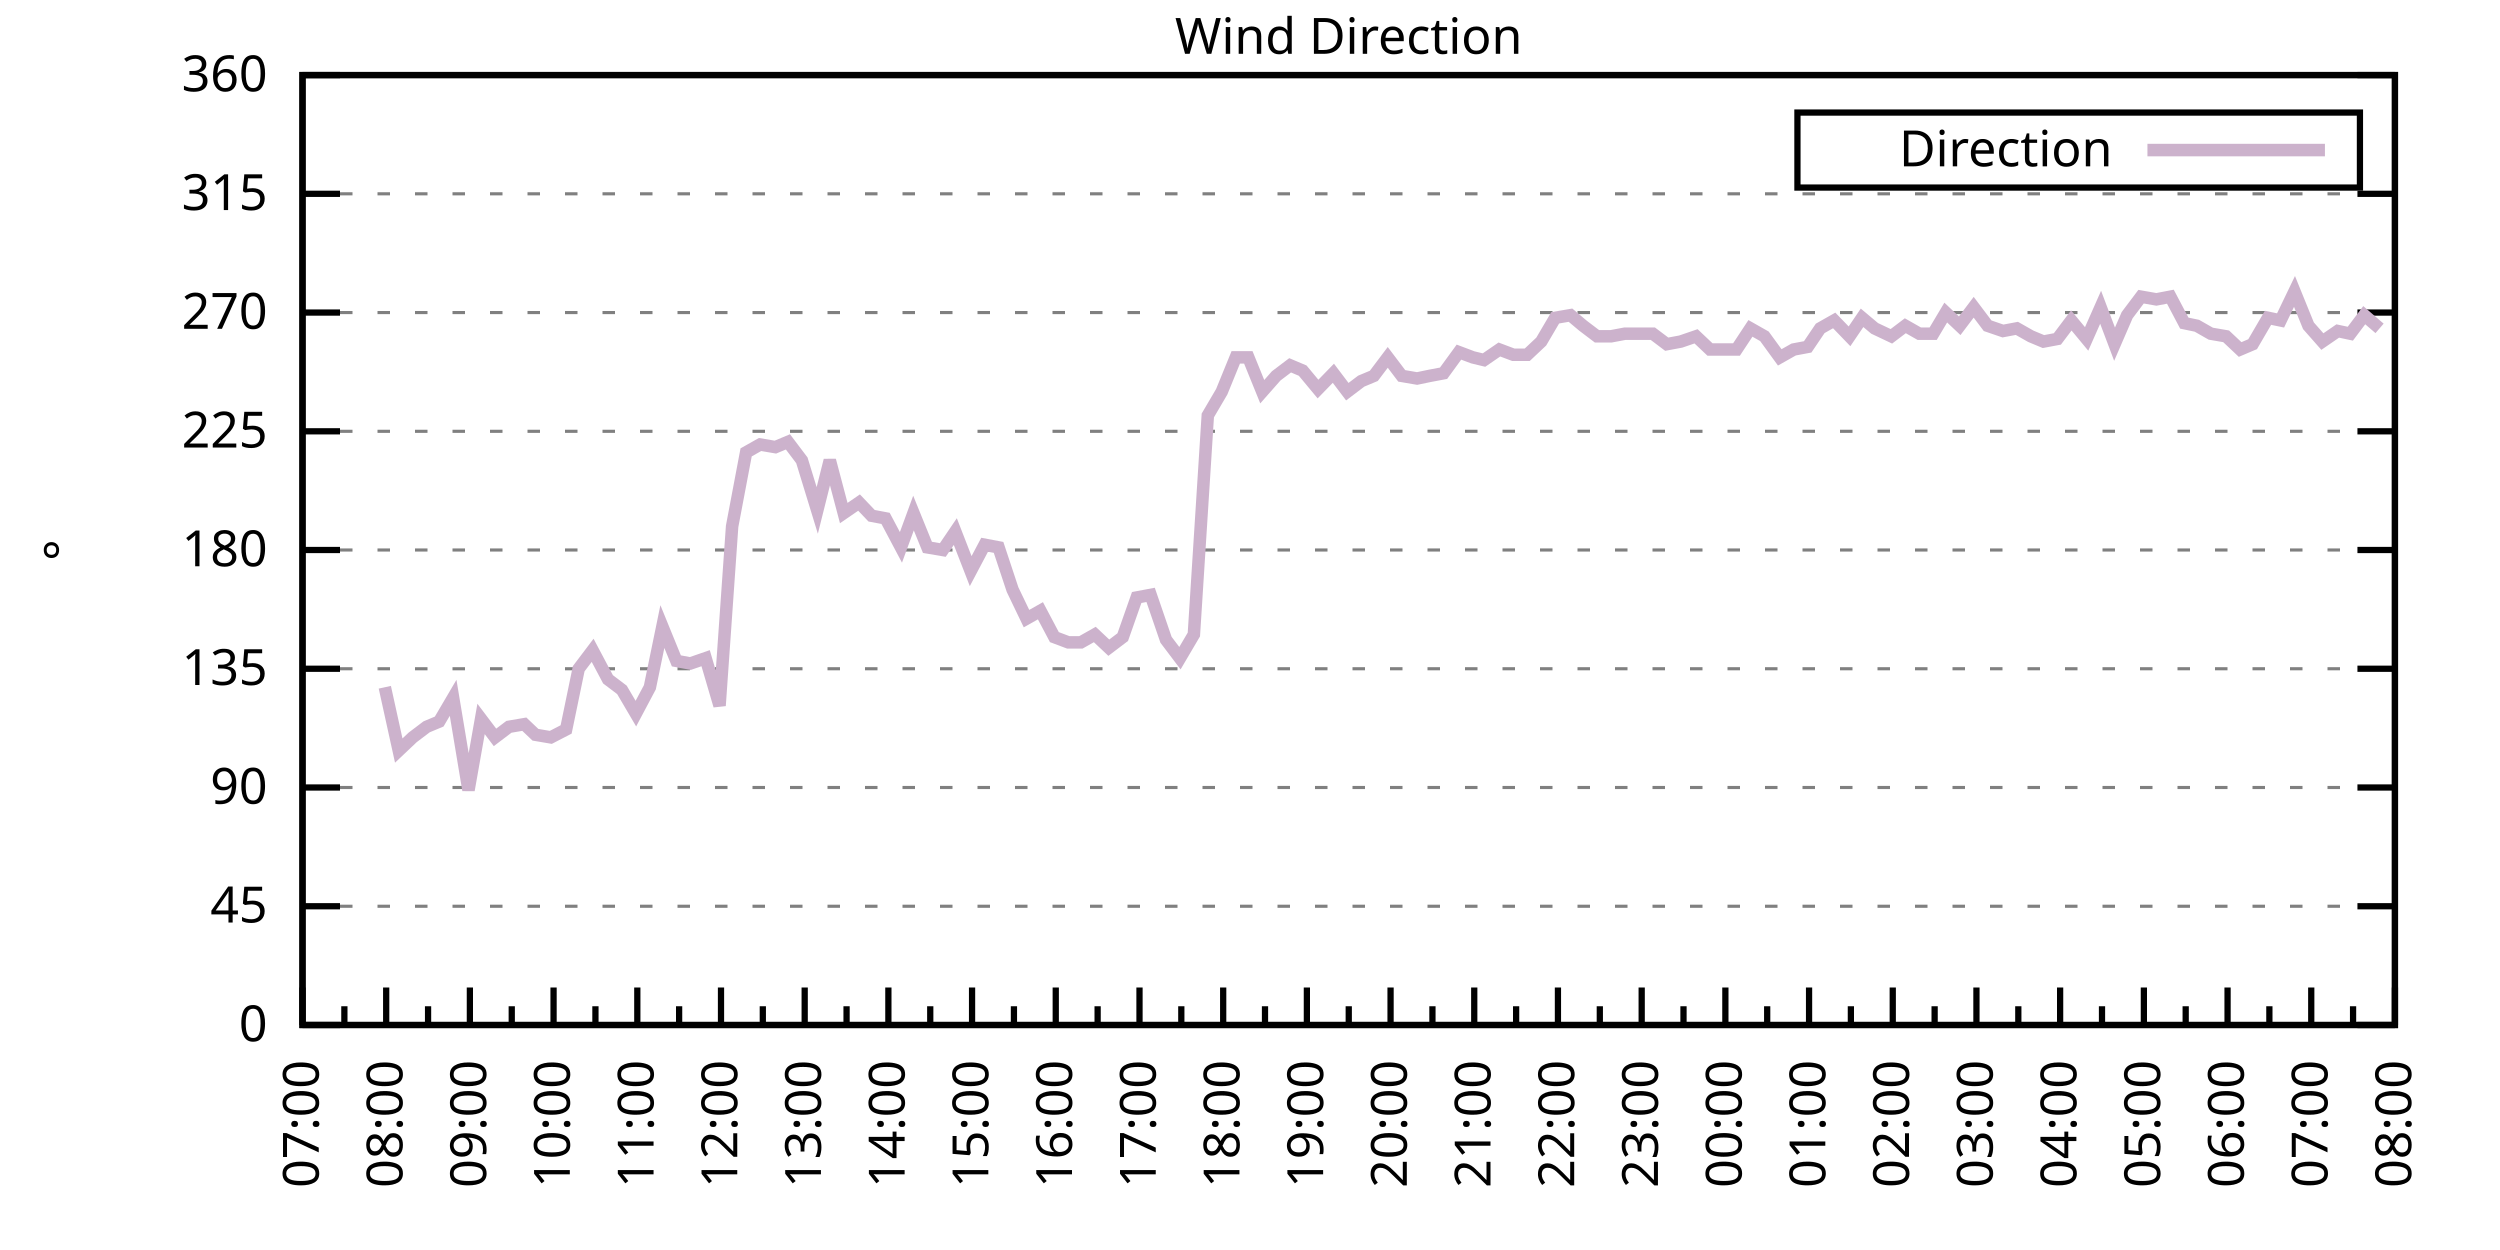
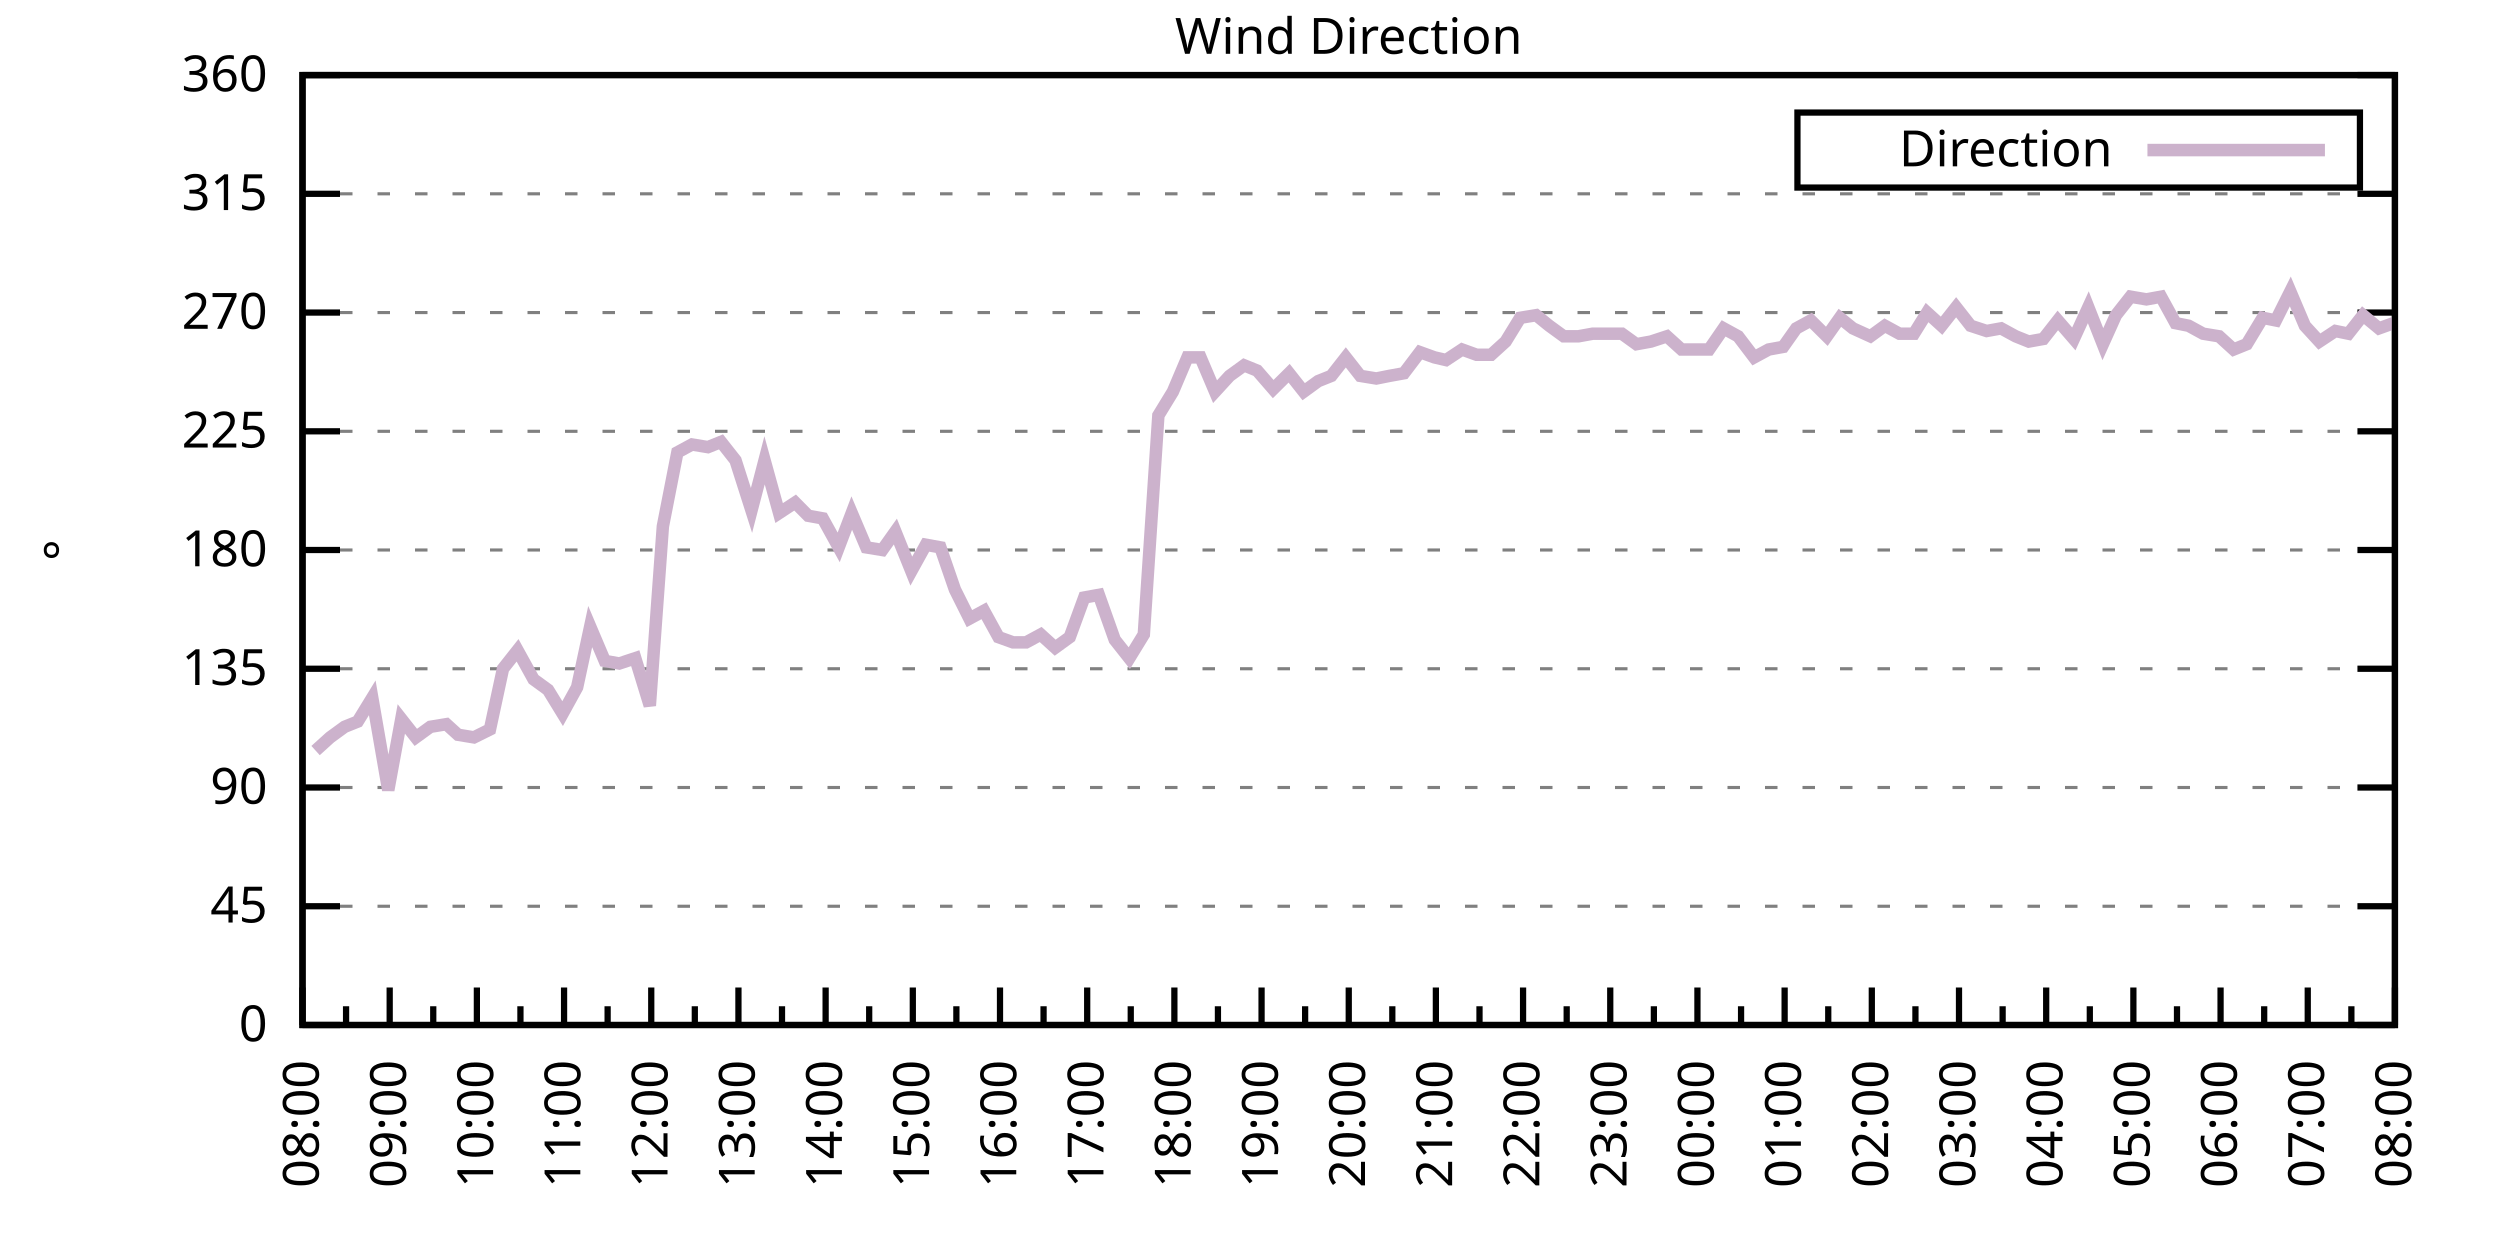
<svg xmlns="http://www.w3.org/2000/svg" xmlns:xlink="http://www.w3.org/1999/xlink" width="400" height="200" viewBox="0 0 400 200">
  <g id="gnuplot_canvas">
    <rect x="0" y="0" width="400" height="200" fill="none" />
    <defs>
      <circle id="gpDot" r="0.5" stroke-width="0.5" stroke="currentColor" />
      <path id="gpPt0" stroke-width="0.333" stroke="currentColor" d="M-1,0 h2 M0,-1 v2" />
      <path id="gpPt1" stroke-width="0.333" stroke="currentColor" d="M-1,-1 L1,1 M1,-1 L-1,1" />
      <path id="gpPt2" stroke-width="0.333" stroke="currentColor" d="M-1,0 L1,0 M0,-1 L0,1 M-1,-1 L1,1 M-1,1 L1,-1" />
      <rect id="gpPt3" stroke-width="0.333" stroke="currentColor" x="-1" y="-1" width="2" height="2" />
      <rect id="gpPt4" stroke-width="0.333" stroke="currentColor" fill="currentColor" x="-1" y="-1" width="2" height="2" />
      <circle id="gpPt5" stroke-width="0.333" stroke="currentColor" cx="0" cy="0" r="1" />
      <use xlink:href="#gpPt5" id="gpPt6" fill="currentColor" stroke="none" />
      <path id="gpPt7" stroke-width="0.333" stroke="currentColor" d="M0,-1.33 L-1.33,0.67 L1.33,0.67 z" />
      <use xlink:href="#gpPt7" id="gpPt8" fill="currentColor" stroke="none" />
      <use xlink:href="#gpPt7" id="gpPt9" stroke="currentColor" transform="rotate(180)" />
      <use xlink:href="#gpPt9" id="gpPt10" fill="currentColor" stroke="none" />
      <use xlink:href="#gpPt3" id="gpPt11" stroke="currentColor" transform="rotate(45)" />
      <use xlink:href="#gpPt11" id="gpPt12" fill="currentColor" stroke="none" />
      <path id="gpPt13" stroke-width="0.333" stroke="currentColor" d="M0,1.330 L1.265,0.411 L0.782,-1.067 L-0.782,-1.076 L-1.265,0.411 z" />
      <use xlink:href="#gpPt13" id="gpPt14" fill="currentColor" stroke="none" />
      <filter id="textbox" filterUnits="objectBoundingBox" x="0" y="0" height="1" width="1">
        <feFlood flood-color="white" flood-opacity="1" result="bgnd" />
        <feComposite in="SourceGraphic" in2="bgnd" operator="atop" />
      </filter>
      <filter id="greybox" filterUnits="objectBoundingBox" x="0" y="0" height="1" width="1">
        <feFlood flood-color="lightgrey" flood-opacity="1" result="grey" />
        <feComposite in="SourceGraphic" in2="grey" operator="atop" />
      </filter>
    </defs>
    <g fill="none" color="white" stroke="currentColor" stroke-width="1.00" stroke-linecap="butt" stroke-linejoin="miter">
</g>
    <g fill="none" color="black" stroke="currentColor" stroke-width="1.00" stroke-linecap="butt" stroke-linejoin="miter">
      <g stroke="none" shape-rendering="crispEdges">
        <polygon fill="rgb(255, 255, 255)" points="48.40,164.00 383.18,164.00 383.18,12.02 48.40,12.02 " />
      </g>
    </g>
    <g fill="none" color="black" stroke="currentColor" stroke-width="1.00" stroke-linecap="butt" stroke-linejoin="miter">
</g>
    <g fill="none" color="black" stroke="black" stroke-width="0.50" stroke-linecap="butt" stroke-linejoin="miter">
</g>
    <g fill="none" color="gray" stroke="currentColor" stroke-width="0.50" stroke-linecap="butt" stroke-linejoin="miter">
      <path stroke="gray" stroke-dasharray="2,4" class="gridline" d="M48.40,164.00 L383.19,164.00  " />
    </g>
    <g fill="none" color="gray" stroke="gray" stroke-width="1.00" stroke-linecap="butt" stroke-linejoin="miter">
</g>
    <g fill="none" color="black" stroke="currentColor" stroke-width="1.00" stroke-linecap="butt" stroke-linejoin="miter">
      <path stroke="black" d="M48.40,164.00 L54.40,164.00 M383.19,164.00 L377.19,164.00  " />
      <g transform="translate(42.80,166.60)" stroke="none" fill="black" font-family="Sans" font-size="8.00" text-anchor="end">
        <text>
          <tspan font-family="Sans"> 0</tspan>
        </text>
      </g>
    </g>
    <g fill="none" color="black" stroke="currentColor" stroke-width="1.00" stroke-linecap="butt" stroke-linejoin="miter">
</g>
    <g fill="none" color="black" stroke="black" stroke-width="0.50" stroke-linecap="butt" stroke-linejoin="miter">
</g>
    <g fill="none" color="gray" stroke="currentColor" stroke-width="0.50" stroke-linecap="butt" stroke-linejoin="miter">
      <path stroke="gray" stroke-dasharray="2,4" class="gridline" d="M48.40,145.00 L383.19,145.00  " />
    </g>
    <g fill="none" color="gray" stroke="gray" stroke-width="1.00" stroke-linecap="butt" stroke-linejoin="miter">
</g>
    <g fill="none" color="black" stroke="currentColor" stroke-width="1.00" stroke-linecap="butt" stroke-linejoin="miter">
      <path stroke="black" d="M48.40,145.00 L54.40,145.00 M383.19,145.00 L377.19,145.00  " />
      <g transform="translate(42.80,147.60)" stroke="none" fill="black" font-family="Sans" font-size="8.00" text-anchor="end">
        <text>
          <tspan font-family="Sans"> 45</tspan>
        </text>
      </g>
    </g>
    <g fill="none" color="black" stroke="currentColor" stroke-width="1.00" stroke-linecap="butt" stroke-linejoin="miter">
</g>
    <g fill="none" color="black" stroke="black" stroke-width="0.50" stroke-linecap="butt" stroke-linejoin="miter">
</g>
    <g fill="none" color="gray" stroke="currentColor" stroke-width="0.50" stroke-linecap="butt" stroke-linejoin="miter">
      <path stroke="gray" stroke-dasharray="2,4" class="gridline" d="M48.40,126.00 L383.19,126.00  " />
    </g>
    <g fill="none" color="gray" stroke="gray" stroke-width="1.00" stroke-linecap="butt" stroke-linejoin="miter">
</g>
    <g fill="none" color="black" stroke="currentColor" stroke-width="1.00" stroke-linecap="butt" stroke-linejoin="miter">
      <path stroke="black" d="M48.40,126.00 L54.40,126.00 M383.19,126.00 L377.19,126.00  " />
      <g transform="translate(42.80,128.60)" stroke="none" fill="black" font-family="Sans" font-size="8.00" text-anchor="end">
        <text>
          <tspan font-family="Sans"> 90</tspan>
        </text>
      </g>
    </g>
    <g fill="none" color="black" stroke="currentColor" stroke-width="1.00" stroke-linecap="butt" stroke-linejoin="miter">
</g>
    <g fill="none" color="black" stroke="black" stroke-width="0.50" stroke-linecap="butt" stroke-linejoin="miter">
</g>
    <g fill="none" color="gray" stroke="currentColor" stroke-width="0.50" stroke-linecap="butt" stroke-linejoin="miter">
      <path stroke="gray" stroke-dasharray="2,4" class="gridline" d="M48.40,107.00 L383.19,107.00  " />
    </g>
    <g fill="none" color="gray" stroke="gray" stroke-width="1.00" stroke-linecap="butt" stroke-linejoin="miter">
</g>
    <g fill="none" color="black" stroke="currentColor" stroke-width="1.00" stroke-linecap="butt" stroke-linejoin="miter">
      <path stroke="black" d="M48.40,107.00 L54.40,107.00 M383.19,107.00 L377.19,107.00  " />
      <g transform="translate(42.80,109.60)" stroke="none" fill="black" font-family="Sans" font-size="8.00" text-anchor="end">
        <text>
          <tspan font-family="Sans"> 135</tspan>
        </text>
      </g>
    </g>
    <g fill="none" color="black" stroke="currentColor" stroke-width="1.00" stroke-linecap="butt" stroke-linejoin="miter">
</g>
    <g fill="none" color="black" stroke="black" stroke-width="0.50" stroke-linecap="butt" stroke-linejoin="miter">
</g>
    <g fill="none" color="gray" stroke="currentColor" stroke-width="0.50" stroke-linecap="butt" stroke-linejoin="miter">
      <path stroke="gray" stroke-dasharray="2,4" class="gridline" d="M48.40,88.00 L383.19,88.00  " />
    </g>
    <g fill="none" color="gray" stroke="gray" stroke-width="1.00" stroke-linecap="butt" stroke-linejoin="miter">
</g>
    <g fill="none" color="black" stroke="currentColor" stroke-width="1.00" stroke-linecap="butt" stroke-linejoin="miter">
      <path stroke="black" d="M48.40,88.00 L54.40,88.00 M383.19,88.00 L377.19,88.00  " />
      <g transform="translate(42.80,90.60)" stroke="none" fill="black" font-family="Sans" font-size="8.00" text-anchor="end">
        <text>
          <tspan font-family="Sans"> 180</tspan>
        </text>
      </g>
    </g>
    <g fill="none" color="black" stroke="currentColor" stroke-width="1.00" stroke-linecap="butt" stroke-linejoin="miter">
</g>
    <g fill="none" color="black" stroke="black" stroke-width="0.50" stroke-linecap="butt" stroke-linejoin="miter">
</g>
    <g fill="none" color="gray" stroke="currentColor" stroke-width="0.50" stroke-linecap="butt" stroke-linejoin="miter">
      <path stroke="gray" stroke-dasharray="2,4" class="gridline" d="M48.40,69.01 L383.19,69.01  " />
    </g>
    <g fill="none" color="gray" stroke="gray" stroke-width="1.00" stroke-linecap="butt" stroke-linejoin="miter">
</g>
    <g fill="none" color="black" stroke="currentColor" stroke-width="1.00" stroke-linecap="butt" stroke-linejoin="miter">
      <path stroke="black" d="M48.40,69.01 L54.40,69.01 M383.19,69.01 L377.19,69.01  " />
      <g transform="translate(42.80,71.61)" stroke="none" fill="black" font-family="Sans" font-size="8.00" text-anchor="end">
        <text>
          <tspan font-family="Sans"> 225</tspan>
        </text>
      </g>
    </g>
    <g fill="none" color="black" stroke="currentColor" stroke-width="1.00" stroke-linecap="butt" stroke-linejoin="miter">
</g>
    <g fill="none" color="black" stroke="black" stroke-width="0.50" stroke-linecap="butt" stroke-linejoin="miter">
</g>
    <g fill="none" color="gray" stroke="currentColor" stroke-width="0.50" stroke-linecap="butt" stroke-linejoin="miter">
      <path stroke="gray" stroke-dasharray="2,4" class="gridline" d="M48.40,50.01 L383.19,50.01  " />
    </g>
    <g fill="none" color="gray" stroke="gray" stroke-width="1.00" stroke-linecap="butt" stroke-linejoin="miter">
</g>
    <g fill="none" color="black" stroke="currentColor" stroke-width="1.00" stroke-linecap="butt" stroke-linejoin="miter">
      <path stroke="black" d="M48.40,50.01 L54.40,50.01 M383.19,50.01 L377.19,50.01  " />
      <g transform="translate(42.80,52.61)" stroke="none" fill="black" font-family="Sans" font-size="8.00" text-anchor="end">
        <text>
          <tspan font-family="Sans"> 270</tspan>
        </text>
      </g>
    </g>
    <g fill="none" color="black" stroke="currentColor" stroke-width="1.00" stroke-linecap="butt" stroke-linejoin="miter">
</g>
    <g fill="none" color="black" stroke="black" stroke-width="0.50" stroke-linecap="butt" stroke-linejoin="miter">
</g>
    <g fill="none" color="gray" stroke="currentColor" stroke-width="0.50" stroke-linecap="butt" stroke-linejoin="miter">
      <path stroke="gray" stroke-dasharray="2,4" class="gridline" d="M48.40,31.01 L383.19,31.01  " />
    </g>
    <g fill="none" color="gray" stroke="gray" stroke-width="1.00" stroke-linecap="butt" stroke-linejoin="miter">
</g>
    <g fill="none" color="black" stroke="currentColor" stroke-width="1.00" stroke-linecap="butt" stroke-linejoin="miter">
      <path stroke="black" d="M48.40,31.01 L54.40,31.01 M383.19,31.01 L377.19,31.01  " />
      <g transform="translate(42.80,33.61)" stroke="none" fill="black" font-family="Sans" font-size="8.00" text-anchor="end">
        <text>
          <tspan font-family="Sans"> 315</tspan>
        </text>
      </g>
    </g>
    <g fill="none" color="black" stroke="currentColor" stroke-width="1.00" stroke-linecap="butt" stroke-linejoin="miter">
</g>
    <g fill="none" color="black" stroke="black" stroke-width="0.50" stroke-linecap="butt" stroke-linejoin="miter">
</g>
    <g fill="none" color="gray" stroke="currentColor" stroke-width="0.50" stroke-linecap="butt" stroke-linejoin="miter">
      <path stroke="gray" stroke-dasharray="2,4" class="gridline" d="M48.40,12.01 L383.19,12.01  " />
    </g>
    <g fill="none" color="gray" stroke="gray" stroke-width="1.00" stroke-linecap="butt" stroke-linejoin="miter">
</g>
    <g fill="none" color="black" stroke="currentColor" stroke-width="1.00" stroke-linecap="butt" stroke-linejoin="miter">
      <path stroke="black" d="M48.40,12.01 L54.40,12.01 M383.19,12.01 L377.19,12.01  " />
      <g transform="translate(42.80,14.61)" stroke="none" fill="black" font-family="Sans" font-size="8.00" text-anchor="end">
        <text>
          <tspan font-family="Sans"> 360</tspan>
        </text>
      </g>
    </g>
    <g fill="none" color="black" stroke="currentColor" stroke-width="1.00" stroke-linecap="butt" stroke-linejoin="miter">
      <path stroke="black" d="M48.40,164.00 L48.40,158.00  " />
      <g transform="translate(51.00,169.60) rotate(270)" stroke="none" fill="black" font-family="Sans" font-size="8.00" text-anchor="end">
        <text>
+           <tspan font-family="Sans">08:00</tspan>
+         </text>
+       </g>
+     </g>
+     <g fill="none" color="black" stroke="currentColor" stroke-width="1.00" stroke-linecap="butt" stroke-linejoin="miter">
+       <path stroke="black" d="M55.37,164.00 L55.37,161.00 M62.35,164.00 L62.35,158.00  " />
+       <g transform="translate(64.95,169.60) rotate(270)" stroke="none" fill="black" font-family="Sans" font-size="8.00" text-anchor="end">
+         <text>
+           <tspan font-family="Sans">09:00</tspan>
+         </text>
+       </g>
+     </g>
+     <g fill="none" color="black" stroke="currentColor" stroke-width="1.00" stroke-linecap="butt" stroke-linejoin="miter">
+       <path stroke="black" d="M69.32,164.00 L69.32,161.00 M76.30,164.00 L76.30,158.00  " />
+       <g transform="translate(78.90,169.60) rotate(270)" stroke="none" fill="black" font-family="Sans" font-size="8.00" text-anchor="end">
+         <text>
+           <tspan font-family="Sans">10:00</tspan>
+         </text>
+       </g>
+     </g>
+     <g fill="none" color="black" stroke="currentColor" stroke-width="1.00" stroke-linecap="butt" stroke-linejoin="miter">
+       <path stroke="black" d="M83.27,164.00 L83.27,161.00 M90.25,164.00 L90.25,158.00  " />
+       <g transform="translate(92.85,169.60) rotate(270)" stroke="none" fill="black" font-family="Sans" font-size="8.00" text-anchor="end">
+         <text>
+           <tspan font-family="Sans">11:00</tspan>
+         </text>
+       </g>
+     </g>
+     <g fill="none" color="black" stroke="currentColor" stroke-width="1.00" stroke-linecap="butt" stroke-linejoin="miter">
+       <path stroke="black" d="M97.22,164.00 L97.22,161.00 M104.20,164.00 L104.20,158.00  " />
+       <g transform="translate(106.80,169.60) rotate(270)" stroke="none" fill="black" font-family="Sans" font-size="8.00" text-anchor="end">
+         <text>
+           <tspan font-family="Sans">12:00</tspan>
+         </text>
+       </g>
+     </g>
+     <g fill="none" color="black" stroke="currentColor" stroke-width="1.00" stroke-linecap="butt" stroke-linejoin="miter">
+       <path stroke="black" d="M111.17,164.00 L111.17,161.00 M118.15,164.00 L118.15,158.00  " />
+       <g transform="translate(120.75,169.60) rotate(270)" stroke="none" fill="black" font-family="Sans" font-size="8.00" text-anchor="end">
+         <text>
+           <tspan font-family="Sans">13:00</tspan>
+         </text>
+       </g>
+     </g>
+     <g fill="none" color="black" stroke="currentColor" stroke-width="1.00" stroke-linecap="butt" stroke-linejoin="miter">
+       <path stroke="black" d="M125.12,164.00 L125.12,161.00 M132.10,164.00 L132.10,158.00  " />
+       <g transform="translate(134.70,169.60) rotate(270)" stroke="none" fill="black" font-family="Sans" font-size="8.00" text-anchor="end">
+         <text>
+           <tspan font-family="Sans">14:00</tspan>
+         </text>
+       </g>
+     </g>
+     <g fill="none" color="black" stroke="currentColor" stroke-width="1.00" stroke-linecap="butt" stroke-linejoin="miter">
+       <path stroke="black" d="M139.07,164.00 L139.07,161.00 M146.05,164.00 L146.05,158.00  " />
+       <g transform="translate(148.65,169.60) rotate(270)" stroke="none" fill="black" font-family="Sans" font-size="8.00" text-anchor="end">
+         <text>
+           <tspan font-family="Sans">15:00</tspan>
+         </text>
+       </g>
+     </g>
+     <g fill="none" color="black" stroke="currentColor" stroke-width="1.00" stroke-linecap="butt" stroke-linejoin="miter">
+       <path stroke="black" d="M153.02,164.00 L153.02,161.00 M160.00,164.00 L160.00,158.00  " />
+       <g transform="translate(162.60,169.60) rotate(270)" stroke="none" fill="black" font-family="Sans" font-size="8.00" text-anchor="end">
+         <text>
+           <tspan font-family="Sans">16:00</tspan>
+         </text>
+       </g>
+     </g>
+     <g fill="none" color="black" stroke="currentColor" stroke-width="1.00" stroke-linecap="butt" stroke-linejoin="miter">
+       <path stroke="black" d="M166.97,164.00 L166.97,161.00 M173.95,164.00 L173.95,158.00  " />
+       <g transform="translate(176.55,169.60) rotate(270)" stroke="none" fill="black" font-family="Sans" font-size="8.00" text-anchor="end">
+         <text>
+           <tspan font-family="Sans">17:00</tspan>
+         </text>
+       </g>
+     </g>
+     <g fill="none" color="black" stroke="currentColor" stroke-width="1.00" stroke-linecap="butt" stroke-linejoin="miter">
+       <path stroke="black" d="M180.92,164.00 L180.92,161.00 M187.90,164.00 L187.90,158.00  " />
+       <g transform="translate(190.50,169.60) rotate(270)" stroke="none" fill="black" font-family="Sans" font-size="8.00" text-anchor="end">
+         <text>
+           <tspan font-family="Sans">18:00</tspan>
+         </text>
+       </g>
+     </g>
+     <g fill="none" color="black" stroke="currentColor" stroke-width="1.00" stroke-linecap="butt" stroke-linejoin="miter">
+       <path stroke="black" d="M194.87,164.00 L194.87,161.00 M201.85,164.00 L201.85,158.00  " />
+       <g transform="translate(204.45,169.60) rotate(270)" stroke="none" fill="black" font-family="Sans" font-size="8.00" text-anchor="end">
+         <text>
+           <tspan font-family="Sans">19:00</tspan>
+         </text>
+       </g>
+     </g>
+     <g fill="none" color="black" stroke="currentColor" stroke-width="1.00" stroke-linecap="butt" stroke-linejoin="miter">
+       <path stroke="black" d="M208.82,164.00 L208.82,161.00 M215.80,164.00 L215.80,158.00  " />
+       <g transform="translate(218.40,169.60) rotate(270)" stroke="none" fill="black" font-family="Sans" font-size="8.00" text-anchor="end">
+         <text>
+           <tspan font-family="Sans">20:00</tspan>
+         </text>
+       </g>
+     </g>
+     <g fill="none" color="black" stroke="currentColor" stroke-width="1.00" stroke-linecap="butt" stroke-linejoin="miter">
+       <path stroke="black" d="M222.77,164.00 L222.77,161.00 M229.74,164.00 L229.74,158.00  " />
+       <g transform="translate(232.34,169.60) rotate(270)" stroke="none" fill="black" font-family="Sans" font-size="8.00" text-anchor="end">
+         <text>
+           <tspan font-family="Sans">21:00</tspan>
+         </text>
+       </g>
+     </g>
+     <g fill="none" color="black" stroke="currentColor" stroke-width="1.00" stroke-linecap="butt" stroke-linejoin="miter">
+       <path stroke="black" d="M236.72,164.00 L236.72,161.00 M243.69,164.00 L243.69,158.00  " />
+       <g transform="translate(246.29,169.60) rotate(270)" stroke="none" fill="black" font-family="Sans" font-size="8.00" text-anchor="end">
+         <text>
+           <tspan font-family="Sans">22:00</tspan>
+         </text>
+       </g>
+     </g>
+     <g fill="none" color="black" stroke="currentColor" stroke-width="1.00" stroke-linecap="butt" stroke-linejoin="miter">
+       <path stroke="black" d="M250.67,164.00 L250.67,161.00 M257.64,164.00 L257.64,158.00  " />
+       <g transform="translate(260.24,169.60) rotate(270)" stroke="none" fill="black" font-family="Sans" font-size="8.00" text-anchor="end">
+         <text>
+           <tspan font-family="Sans">23:00</tspan>
+         </text>
+       </g>
+     </g>
+     <g fill="none" color="black" stroke="currentColor" stroke-width="1.00" stroke-linecap="butt" stroke-linejoin="miter">
+       <path stroke="black" d="M264.62,164.00 L264.62,161.00 M271.59,164.00 L271.59,158.00  " />
+       <g transform="translate(274.19,169.60) rotate(270)" stroke="none" fill="black" font-family="Sans" font-size="8.00" text-anchor="end">
+         <text>
+           <tspan font-family="Sans">00:00</tspan>
+         </text>
+       </g>
+     </g>
+     <g fill="none" color="black" stroke="currentColor" stroke-width="1.00" stroke-linecap="butt" stroke-linejoin="miter">
+       <path stroke="black" d="M278.57,164.00 L278.57,161.00 M285.54,164.00 L285.54,158.00  " />
+       <g transform="translate(288.14,169.60) rotate(270)" stroke="none" fill="black" font-family="Sans" font-size="8.00" text-anchor="end">
+         <text>
+           <tspan font-family="Sans">01:00</tspan>
+         </text>
+       </g>
+     </g>
+     <g fill="none" color="black" stroke="currentColor" stroke-width="1.00" stroke-linecap="butt" stroke-linejoin="miter">
+       <path stroke="black" d="M292.52,164.00 L292.52,161.00 M299.49,164.00 L299.49,158.00  " />
+       <g transform="translate(302.09,169.60) rotate(270)" stroke="none" fill="black" font-family="Sans" font-size="8.00" text-anchor="end">
+         <text>
+           <tspan font-family="Sans">02:00</tspan>
+         </text>
+       </g>
+     </g>
+     <g fill="none" color="black" stroke="currentColor" stroke-width="1.00" stroke-linecap="butt" stroke-linejoin="miter">
+       <path stroke="black" d="M306.47,164.00 L306.47,161.00 M313.44,164.00 L313.44,158.00  " />
+       <g transform="translate(316.04,169.60) rotate(270)" stroke="none" fill="black" font-family="Sans" font-size="8.00" text-anchor="end">
+         <text>
+           <tspan font-family="Sans">03:00</tspan>
+         </text>
+       </g>
+     </g>
+     <g fill="none" color="black" stroke="currentColor" stroke-width="1.00" stroke-linecap="butt" stroke-linejoin="miter">
+       <path stroke="black" d="M320.42,164.00 L320.42,161.00 M327.39,164.00 L327.39,158.00  " />
+       <g transform="translate(329.99,169.60) rotate(270)" stroke="none" fill="black" font-family="Sans" font-size="8.00" text-anchor="end">
+         <text>
+           <tspan font-family="Sans">04:00</tspan>
+         </text>
+       </g>
+     </g>
+     <g fill="none" color="black" stroke="currentColor" stroke-width="1.00" stroke-linecap="butt" stroke-linejoin="miter">
+       <path stroke="black" d="M334.37,164.00 L334.37,161.00 M341.34,164.00 L341.34,158.00  " />
+       <g transform="translate(343.94,169.60) rotate(270)" stroke="none" fill="black" font-family="Sans" font-size="8.00" text-anchor="end">
+         <text>
+           <tspan font-family="Sans">05:00</tspan>
+         </text>
+       </g>
+     </g>
+     <g fill="none" color="black" stroke="currentColor" stroke-width="1.00" stroke-linecap="butt" stroke-linejoin="miter">
+       <path stroke="black" d="M348.32,164.00 L348.32,161.00 M355.29,164.00 L355.29,158.00  " />
+       <g transform="translate(357.89,169.60) rotate(270)" stroke="none" fill="black" font-family="Sans" font-size="8.00" text-anchor="end">
+         <text>
+           <tspan font-family="Sans">06:00</tspan>
+         </text>
+       </g>
+     </g>
+     <g fill="none" color="black" stroke="currentColor" stroke-width="1.00" stroke-linecap="butt" stroke-linejoin="miter">
+       <path stroke="black" d="M362.27,164.00 L362.27,161.00 M369.24,164.00 L369.24,158.00  " />
+       <g transform="translate(371.84,169.60) rotate(270)" stroke="none" fill="black" font-family="Sans" font-size="8.00" text-anchor="end">
+         <text>
          <tspan font-family="Sans">07:00</tspan>
        </text>
      </g>
    </g>
    <g fill="none" color="black" stroke="currentColor" stroke-width="1.00" stroke-linecap="butt" stroke-linejoin="miter">
-       <path stroke="black" d="M55.10,164.00 L55.10,161.00 M61.79,164.00 L61.79,158.00  " />
-       <g transform="translate(64.39,169.60) rotate(270)" stroke="none" fill="black" font-family="Sans" font-size="8.00" text-anchor="end">
-         <text>
-           <tspan font-family="Sans">08:00</tspan>
-         </text>
-       </g>
-     </g>
-     <g fill="none" color="black" stroke="currentColor" stroke-width="1.00" stroke-linecap="butt" stroke-linejoin="miter">
-       <path stroke="black" d="M68.49,164.00 L68.49,161.00 M75.18,164.00 L75.18,158.00  " />
-       <g transform="translate(77.78,169.60) rotate(270)" stroke="none" fill="black" font-family="Sans" font-size="8.00" text-anchor="end">
-         <text>
-           <tspan font-family="Sans">09:00</tspan>
-         </text>
-       </g>
-     </g>
-     <g fill="none" color="black" stroke="currentColor" stroke-width="1.00" stroke-linecap="butt" stroke-linejoin="miter">
-       <path stroke="black" d="M81.88,164.00 L81.88,161.00 M88.57,164.00 L88.57,158.00  " />
-       <g transform="translate(91.17,169.60) rotate(270)" stroke="none" fill="black" font-family="Sans" font-size="8.00" text-anchor="end">
-         <text>
-           <tspan font-family="Sans">10:00</tspan>
-         </text>
-       </g>
-     </g>
-     <g fill="none" color="black" stroke="currentColor" stroke-width="1.00" stroke-linecap="butt" stroke-linejoin="miter">
-       <path stroke="black" d="M95.27,164.00 L95.27,161.00 M101.97,164.00 L101.97,158.00  " />
-       <g transform="translate(104.57,169.60) rotate(270)" stroke="none" fill="black" font-family="Sans" font-size="8.00" text-anchor="end">
-         <text>
-           <tspan font-family="Sans">11:00</tspan>
-         </text>
-       </g>
-     </g>
-     <g fill="none" color="black" stroke="currentColor" stroke-width="1.00" stroke-linecap="butt" stroke-linejoin="miter">
-       <path stroke="black" d="M108.66,164.00 L108.66,161.00 M115.36,164.00 L115.36,158.00  " />
-       <g transform="translate(117.96,169.60) rotate(270)" stroke="none" fill="black" font-family="Sans" font-size="8.00" text-anchor="end">
-         <text>
-           <tspan font-family="Sans">12:00</tspan>
-         </text>
-       </g>
-     </g>
-     <g fill="none" color="black" stroke="currentColor" stroke-width="1.00" stroke-linecap="butt" stroke-linejoin="miter">
-       <path stroke="black" d="M122.05,164.00 L122.05,161.00 M128.75,164.00 L128.75,158.00  " />
-       <g transform="translate(131.35,169.60) rotate(270)" stroke="none" fill="black" font-family="Sans" font-size="8.00" text-anchor="end">
-         <text>
-           <tspan font-family="Sans">13:00</tspan>
-         </text>
-       </g>
-     </g>
-     <g fill="none" color="black" stroke="currentColor" stroke-width="1.00" stroke-linecap="butt" stroke-linejoin="miter">
-       <path stroke="black" d="M135.45,164.00 L135.45,161.00 M142.14,164.00 L142.14,158.00  " />
-       <g transform="translate(144.74,169.60) rotate(270)" stroke="none" fill="black" font-family="Sans" font-size="8.00" text-anchor="end">
-         <text>
-           <tspan font-family="Sans">14:00</tspan>
-         </text>
-       </g>
-     </g>
-     <g fill="none" color="black" stroke="currentColor" stroke-width="1.00" stroke-linecap="butt" stroke-linejoin="miter">
-       <path stroke="black" d="M148.84,164.00 L148.84,161.00 M155.53,164.00 L155.53,158.00  " />
-       <g transform="translate(158.13,169.60) rotate(270)" stroke="none" fill="black" font-family="Sans" font-size="8.00" text-anchor="end">
-         <text>
-           <tspan font-family="Sans">15:00</tspan>
-         </text>
-       </g>
-     </g>
-     <g fill="none" color="black" stroke="currentColor" stroke-width="1.00" stroke-linecap="butt" stroke-linejoin="miter">
-       <path stroke="black" d="M162.23,164.00 L162.23,161.00 M168.92,164.00 L168.92,158.00  " />
-       <g transform="translate(171.52,169.60) rotate(270)" stroke="none" fill="black" font-family="Sans" font-size="8.00" text-anchor="end">
-         <text>
-           <tspan font-family="Sans">16:00</tspan>
-         </text>
-       </g>
-     </g>
-     <g fill="none" color="black" stroke="currentColor" stroke-width="1.00" stroke-linecap="butt" stroke-linejoin="miter">
-       <path stroke="black" d="M175.62,164.00 L175.62,161.00 M182.32,164.00 L182.32,158.00  " />
-       <g transform="translate(184.92,169.60) rotate(270)" stroke="none" fill="black" font-family="Sans" font-size="8.00" text-anchor="end">
-         <text>
-           <tspan font-family="Sans">17:00</tspan>
-         </text>
-       </g>
-     </g>
-     <g fill="none" color="black" stroke="currentColor" stroke-width="1.00" stroke-linecap="butt" stroke-linejoin="miter">
-       <path stroke="black" d="M189.01,164.00 L189.01,161.00 M195.71,164.00 L195.71,158.00  " />
-       <g transform="translate(198.31,169.60) rotate(270)" stroke="none" fill="black" font-family="Sans" font-size="8.00" text-anchor="end">
-         <text>
-           <tspan font-family="Sans">18:00</tspan>
-         </text>
-       </g>
-     </g>
-     <g fill="none" color="black" stroke="currentColor" stroke-width="1.00" stroke-linecap="butt" stroke-linejoin="miter">
-       <path stroke="black" d="M202.40,164.00 L202.40,161.00 M209.10,164.00 L209.10,158.00  " />
-       <g transform="translate(211.70,169.60) rotate(270)" stroke="none" fill="black" font-family="Sans" font-size="8.00" text-anchor="end">
-         <text>
-           <tspan font-family="Sans">19:00</tspan>
-         </text>
-       </g>
-     </g>
-     <g fill="none" color="black" stroke="currentColor" stroke-width="1.00" stroke-linecap="butt" stroke-linejoin="miter">
-       <path stroke="black" d="M215.80,164.00 L215.80,161.00 M222.49,164.00 L222.49,158.00  " />
-       <g transform="translate(225.09,169.60) rotate(270)" stroke="none" fill="black" font-family="Sans" font-size="8.00" text-anchor="end">
-         <text>
-           <tspan font-family="Sans">20:00</tspan>
-         </text>
-       </g>
-     </g>
-     <g fill="none" color="black" stroke="currentColor" stroke-width="1.00" stroke-linecap="butt" stroke-linejoin="miter">
-       <path stroke="black" d="M229.19,164.00 L229.19,161.00 M235.88,164.00 L235.88,158.00  " />
-       <g transform="translate(238.48,169.60) rotate(270)" stroke="none" fill="black" font-family="Sans" font-size="8.00" text-anchor="end">
-         <text>
-           <tspan font-family="Sans">21:00</tspan>
-         </text>
-       </g>
-     </g>
-     <g fill="none" color="black" stroke="currentColor" stroke-width="1.00" stroke-linecap="butt" stroke-linejoin="miter">
-       <path stroke="black" d="M242.58,164.00 L242.58,161.00 M249.27,164.00 L249.27,158.00  " />
-       <g transform="translate(251.87,169.60) rotate(270)" stroke="none" fill="black" font-family="Sans" font-size="8.00" text-anchor="end">
-         <text>
-           <tspan font-family="Sans">22:00</tspan>
-         </text>
-       </g>
-     </g>
-     <g fill="none" color="black" stroke="currentColor" stroke-width="1.00" stroke-linecap="butt" stroke-linejoin="miter">
-       <path stroke="black" d="M255.97,164.00 L255.97,161.00 M262.67,164.00 L262.67,158.00  " />
-       <g transform="translate(265.27,169.60) rotate(270)" stroke="none" fill="black" font-family="Sans" font-size="8.00" text-anchor="end">
-         <text>
-           <tspan font-family="Sans">23:00</tspan>
-         </text>
-       </g>
-     </g>
-     <g fill="none" color="black" stroke="currentColor" stroke-width="1.00" stroke-linecap="butt" stroke-linejoin="miter">
-       <path stroke="black" d="M269.36,164.00 L269.36,161.00 M276.06,164.00 L276.06,158.00  " />
-       <g transform="translate(278.66,169.60) rotate(270)" stroke="none" fill="black" font-family="Sans" font-size="8.00" text-anchor="end">
-         <text>
-           <tspan font-family="Sans">00:00</tspan>
-         </text>
-       </g>
-     </g>
-     <g fill="none" color="black" stroke="currentColor" stroke-width="1.00" stroke-linecap="butt" stroke-linejoin="miter">
-       <path stroke="black" d="M282.75,164.00 L282.75,161.00 M289.45,164.00 L289.45,158.00  " />
-       <g transform="translate(292.05,169.60) rotate(270)" stroke="none" fill="black" font-family="Sans" font-size="8.00" text-anchor="end">
-         <text>
-           <tspan font-family="Sans">01:00</tspan>
-         </text>
-       </g>
-     </g>
-     <g fill="none" color="black" stroke="currentColor" stroke-width="1.00" stroke-linecap="butt" stroke-linejoin="miter">
-       <path stroke="black" d="M296.14,164.00 L296.14,161.00 M302.84,164.00 L302.84,158.00  " />
-       <g transform="translate(305.44,169.60) rotate(270)" stroke="none" fill="black" font-family="Sans" font-size="8.00" text-anchor="end">
-         <text>
-           <tspan font-family="Sans">02:00</tspan>
-         </text>
-       </g>
-     </g>
-     <g fill="none" color="black" stroke="currentColor" stroke-width="1.00" stroke-linecap="butt" stroke-linejoin="miter">
-       <path stroke="black" d="M309.54,164.00 L309.54,161.00 M316.23,164.00 L316.23,158.00  " />
-       <g transform="translate(318.83,169.60) rotate(270)" stroke="none" fill="black" font-family="Sans" font-size="8.00" text-anchor="end">
-         <text>
-           <tspan font-family="Sans">03:00</tspan>
-         </text>
-       </g>
-     </g>
-     <g fill="none" color="black" stroke="currentColor" stroke-width="1.00" stroke-linecap="butt" stroke-linejoin="miter">
-       <path stroke="black" d="M322.93,164.00 L322.93,161.00 M329.62,164.00 L329.62,158.00  " />
-       <g transform="translate(332.22,169.60) rotate(270)" stroke="none" fill="black" font-family="Sans" font-size="8.00" text-anchor="end">
-         <text>
-           <tspan font-family="Sans">04:00</tspan>
-         </text>
-       </g>
-     </g>
-     <g fill="none" color="black" stroke="currentColor" stroke-width="1.00" stroke-linecap="butt" stroke-linejoin="miter">
-       <path stroke="black" d="M336.32,164.00 L336.32,161.00 M343.02,164.00 L343.02,158.00  " />
-       <g transform="translate(345.62,169.60) rotate(270)" stroke="none" fill="black" font-family="Sans" font-size="8.00" text-anchor="end">
-         <text>
-           <tspan font-family="Sans">05:00</tspan>
-         </text>
-       </g>
-     </g>
-     <g fill="none" color="black" stroke="currentColor" stroke-width="1.00" stroke-linecap="butt" stroke-linejoin="miter">
-       <path stroke="black" d="M349.71,164.00 L349.71,161.00 M356.41,164.00 L356.41,158.00  " />
-       <g transform="translate(359.01,169.60) rotate(270)" stroke="none" fill="black" font-family="Sans" font-size="8.00" text-anchor="end">
-         <text>
-           <tspan font-family="Sans">06:00</tspan>
-         </text>
-       </g>
-     </g>
-     <g fill="none" color="black" stroke="currentColor" stroke-width="1.00" stroke-linecap="butt" stroke-linejoin="miter">
-       <path stroke="black" d="M363.10,164.00 L363.10,161.00 M369.80,164.00 L369.80,158.00  " />
-       <g transform="translate(372.40,169.60) rotate(270)" stroke="none" fill="black" font-family="Sans" font-size="8.00" text-anchor="end">
-         <text>
-           <tspan font-family="Sans">07:00</tspan>
-         </text>
-       </g>
-     </g>
-     <g fill="none" color="black" stroke="currentColor" stroke-width="1.00" stroke-linecap="butt" stroke-linejoin="miter">
-       <path stroke="black" d="M376.49,164.00 L376.49,161.00 M383.19,164.00 L383.19,158.00  " />
+       <path stroke="black" d="M376.22,164.00 L376.22,161.00 M383.19,164.00 L383.19,158.00  " />
      <g transform="translate(385.79,169.60) rotate(270)" stroke="none" fill="black" font-family="Sans" font-size="8.00" text-anchor="end">
        <text>
          <tspan font-family="Sans">08:00</tspan>
        </text>
      </g>
    </g>
    <g fill="none" color="black" stroke="currentColor" stroke-width="1.00" stroke-linecap="butt" stroke-linejoin="miter">
</g>
    <g fill="none" color="black" stroke="currentColor" stroke-width="1.00" stroke-linecap="butt" stroke-linejoin="miter">
      <path stroke="black" d="M48.40,12.01 L48.40,164.00 L383.19,164.00 L383.19,12.01 L48.40,12.01 Z  " />
    </g>
    <g fill="none" color="black" stroke="currentColor" stroke-width="1.00" stroke-linecap="butt" stroke-linejoin="miter">
      <g transform="translate(12.80,88.01) rotate(270)" stroke="none" fill="black" font-family="Sans" font-size="8.00" text-anchor="middle">
        <text>
          <tspan font-family="Sans">°</tspan>
        </text>
      </g>
    </g>
    <g fill="none" color="black" stroke="currentColor" stroke-width="1.00" stroke-linecap="butt" stroke-linejoin="miter">
</g>
    <g fill="none" color="black" stroke="currentColor" stroke-width="1.00" stroke-linecap="butt" stroke-linejoin="miter">
      <path stroke="black" d="M287.59,30.01 L287.59,18.01 L377.59,18.01 L377.59,30.01 L287.59,30.01 Z  " />
    </g>
    <g id="Wind_direction_plot_1">
      <g fill="none" color="white" stroke="black" stroke-width="2.00" stroke-linecap="butt" stroke-linejoin="miter">
</g>
      <g fill="none" color="black" stroke="currentColor" stroke-width="2.00" stroke-linecap="butt" stroke-linejoin="miter">
        <g transform="translate(337.99,26.61)" stroke="none" fill="black" font-family="Sans" font-size="8.00" text-anchor="end">
          <text>
            <tspan font-family="Sans">Direction</tspan>
          </text>
        </g>
      </g>
      <g fill="none" color="black" stroke="currentColor" stroke-width="2.00" stroke-linecap="butt" stroke-linejoin="miter">
-         <path stroke="rgb(204, 178, 204)" d="M343.59,24.01 L371.99,24.01 M61.57,109.96 L63.80,120.09 L66.03,117.98 L68.26,116.29 L70.27,115.45 L72.50,111.65   L74.96,126.42 L76.97,115.03 L79.20,117.98 L81.43,116.29 L83.89,115.87 L85.67,117.56 L88.13,117.98 L90.58,116.71   L92.59,107.00 L94.82,104.05 L97.28,108.69 L99.51,110.38 L101.74,114.18 L103.98,109.96 L105.98,100.25 L108.22,105.74   L110.45,106.16 L112.90,105.31 L115.13,112.91 L117.14,84.21 L119.38,72.38 L121.61,71.12 L124.06,71.54 L126.07,70.70   L128.30,73.65 L130.76,81.67 L132.77,73.65 L135.00,82.09 L137.45,80.41 L139.46,82.52 L141.69,82.94 L144.15,87.58   L146.16,82.09 L148.39,87.58 L150.85,88.00 L152.85,85.05 L155.31,91.38 L157.54,87.16 L159.77,87.58 L162.01,94.34   L164.24,98.98 L166.47,97.72 L168.70,101.94 L170.93,102.78 L172.94,102.78 L175.17,101.52 L177.41,103.63 L179.64,101.94   L181.87,95.60 L184.10,95.18 L186.56,102.36 L188.79,105.31 L191.02,101.52 L193.25,66.47 L195.48,62.67 L197.72,57.18   L199.73,57.18 L201.96,62.67 L204.19,60.14 L206.42,58.45 L208.43,59.30 L210.88,62.25 L213.34,59.72 L215.57,62.67   L217.80,60.98 L219.81,60.14 L222.04,57.18 L224.28,60.14 L226.73,60.56 L228.74,60.14 L230.97,59.72 L233.43,56.34   L235.66,57.18 L237.44,57.61 L239.90,55.92 L242.13,56.76 L244.36,56.76 L246.60,54.65 L248.83,50.85 L251.28,50.43   L253.29,52.12 L255.52,53.81 L257.76,53.81 L259.99,53.39 L262.22,53.39 L264.45,53.39 L266.68,55.07 L268.92,54.65   L271.37,53.81 L273.60,55.92 L275.83,55.92 L277.84,55.92 L280.07,52.54 L282.31,53.81 L284.76,57.18 L286.99,55.92   L289.23,55.50 L291.23,52.54 L293.47,51.27 L295.92,53.81 L297.93,50.85 L299.94,52.54 L302.62,53.81 L304.85,52.12   L307.08,53.39 L309.31,53.39 L311.32,50.01 L313.55,52.12 L315.79,49.16 L318.02,52.12 L320.47,52.96 L322.70,52.54   L324.94,53.81 L326.95,54.65 L329.18,54.23 L331.41,51.27 L333.86,54.23 L336.10,49.16 L338.33,55.07 L340.34,50.43   L342.57,47.47 L345.02,47.90 L347.26,47.47 L349.49,51.70 L351.50,52.12 L353.73,53.39 L356.18,53.81 L358.42,55.92   L360.42,55.07 L362.88,50.85 L364.89,51.27 L367.12,46.63 L369.35,52.12 L371.58,54.65 L374.04,52.96 L376.05,53.39   L378.28,50.43 L380.73,52.54  " />
+         <path stroke="rgb(204, 178, 204)" d="M343.59,24.01 L371.99,24.01 M50.49,120.09 L52.82,117.98 L55.14,116.29 L57.23,115.45 L59.56,111.65 L62.12,126.42   L64.21,115.03 L66.53,117.98 L68.86,116.29 L71.42,115.87 L73.28,117.56 L75.83,117.98 L78.39,116.71 L80.48,107.00   L82.81,104.05 L85.37,108.69 L87.69,110.38 L90.02,114.18 L92.34,109.96 L94.43,100.25 L96.76,105.74 L99.08,106.16   L101.64,105.31 L103.97,112.91 L106.06,84.21 L108.38,72.38 L110.71,71.12 L113.27,71.54 L115.36,70.70 L117.68,73.65   L120.24,81.67 L122.33,73.65 L124.66,82.09 L127.22,80.41 L129.31,82.52 L131.63,82.94 L134.19,87.58 L136.28,82.09   L138.61,87.58 L141.16,88.00 L143.26,85.05 L145.81,91.38 L148.14,87.16 L150.46,87.58 L152.79,94.34 L155.11,98.98   L157.44,97.72 L159.76,101.94 L162.09,102.78 L164.18,102.78 L166.51,101.52 L168.83,103.63 L171.16,101.94 L173.48,95.60   L175.81,95.18 L178.36,102.36 L180.69,105.31 L183.01,101.52 L185.34,66.47 L187.66,62.67 L189.99,57.18 L192.08,57.18   L194.41,62.67 L196.73,60.14 L199.06,58.45 L201.15,59.30 L203.71,62.25 L206.26,59.72 L208.59,62.67 L210.91,60.98   L213.01,60.14 L215.33,57.18 L217.65,60.14 L220.21,60.56 L222.30,60.14 L224.63,59.72 L227.19,56.34 L229.51,57.18   L231.37,57.61 L233.93,55.92 L236.25,56.76 L238.58,56.76 L240.90,54.65 L243.23,50.85 L245.79,50.43 L247.88,52.12   L250.20,53.81 L252.53,53.81 L254.85,53.39 L257.18,53.39 L259.50,53.39 L261.83,55.07 L264.15,54.65 L266.71,53.81   L269.04,55.92 L271.36,55.92 L273.45,55.92 L275.78,52.54 L278.10,53.81 L280.66,57.18 L282.99,55.92 L285.31,55.50   L287.40,52.54 L289.73,51.27 L292.29,53.81 L294.38,50.85 L296.47,52.54 L299.26,53.81 L301.58,52.12 L303.91,53.39   L306.23,53.39 L308.33,50.01 L310.65,52.12 L312.98,49.16 L315.30,52.12 L317.86,52.96 L320.18,52.54 L322.51,53.81   L324.60,54.65 L326.93,54.23 L329.25,51.27 L331.81,54.23 L334.13,49.16 L336.46,55.07 L338.55,50.43 L340.88,47.47   L343.43,47.90 L345.76,47.47 L348.08,51.70 L350.18,52.12 L352.50,53.39 L355.06,53.81 L357.38,55.92 L359.48,55.07   L362.03,50.85 L364.13,51.27 L366.45,46.63 L368.78,52.12 L371.10,54.65 L373.66,52.96 L375.75,53.39 L378.08,50.43   L380.63,52.54 L382.96,51.70  " />
      </g>
    </g>
    <g fill="none" color="black" stroke="currentColor" stroke-width="2.00" stroke-linecap="butt" stroke-linejoin="miter">
</g>
    <g fill="none" color="black" stroke="black" stroke-width="1.00" stroke-linecap="butt" stroke-linejoin="miter">
</g>
    <g fill="none" color="black" stroke="currentColor" stroke-width="1.00" stroke-linecap="butt" stroke-linejoin="miter">
      <path stroke="black" d="M48.40,12.01 L48.40,164.00 L383.19,164.00 L383.19,12.01 L48.40,12.01 Z  " />
    </g>
    <g fill="none" color="black" stroke="currentColor" stroke-width="1.00" stroke-linecap="butt" stroke-linejoin="miter">
      <g transform="translate(215.79,8.61)" stroke="none" fill="black" font-family="Sans" font-size="8.00" text-anchor="middle">
        <text>
          <tspan font-family="Sans">Wind Direction</tspan>
        </text>
      </g>
    </g>
    <g fill="none" color="black" stroke="currentColor" stroke-width="1.00" stroke-linecap="butt" stroke-linejoin="miter">
</g>
  </g>
</svg>
